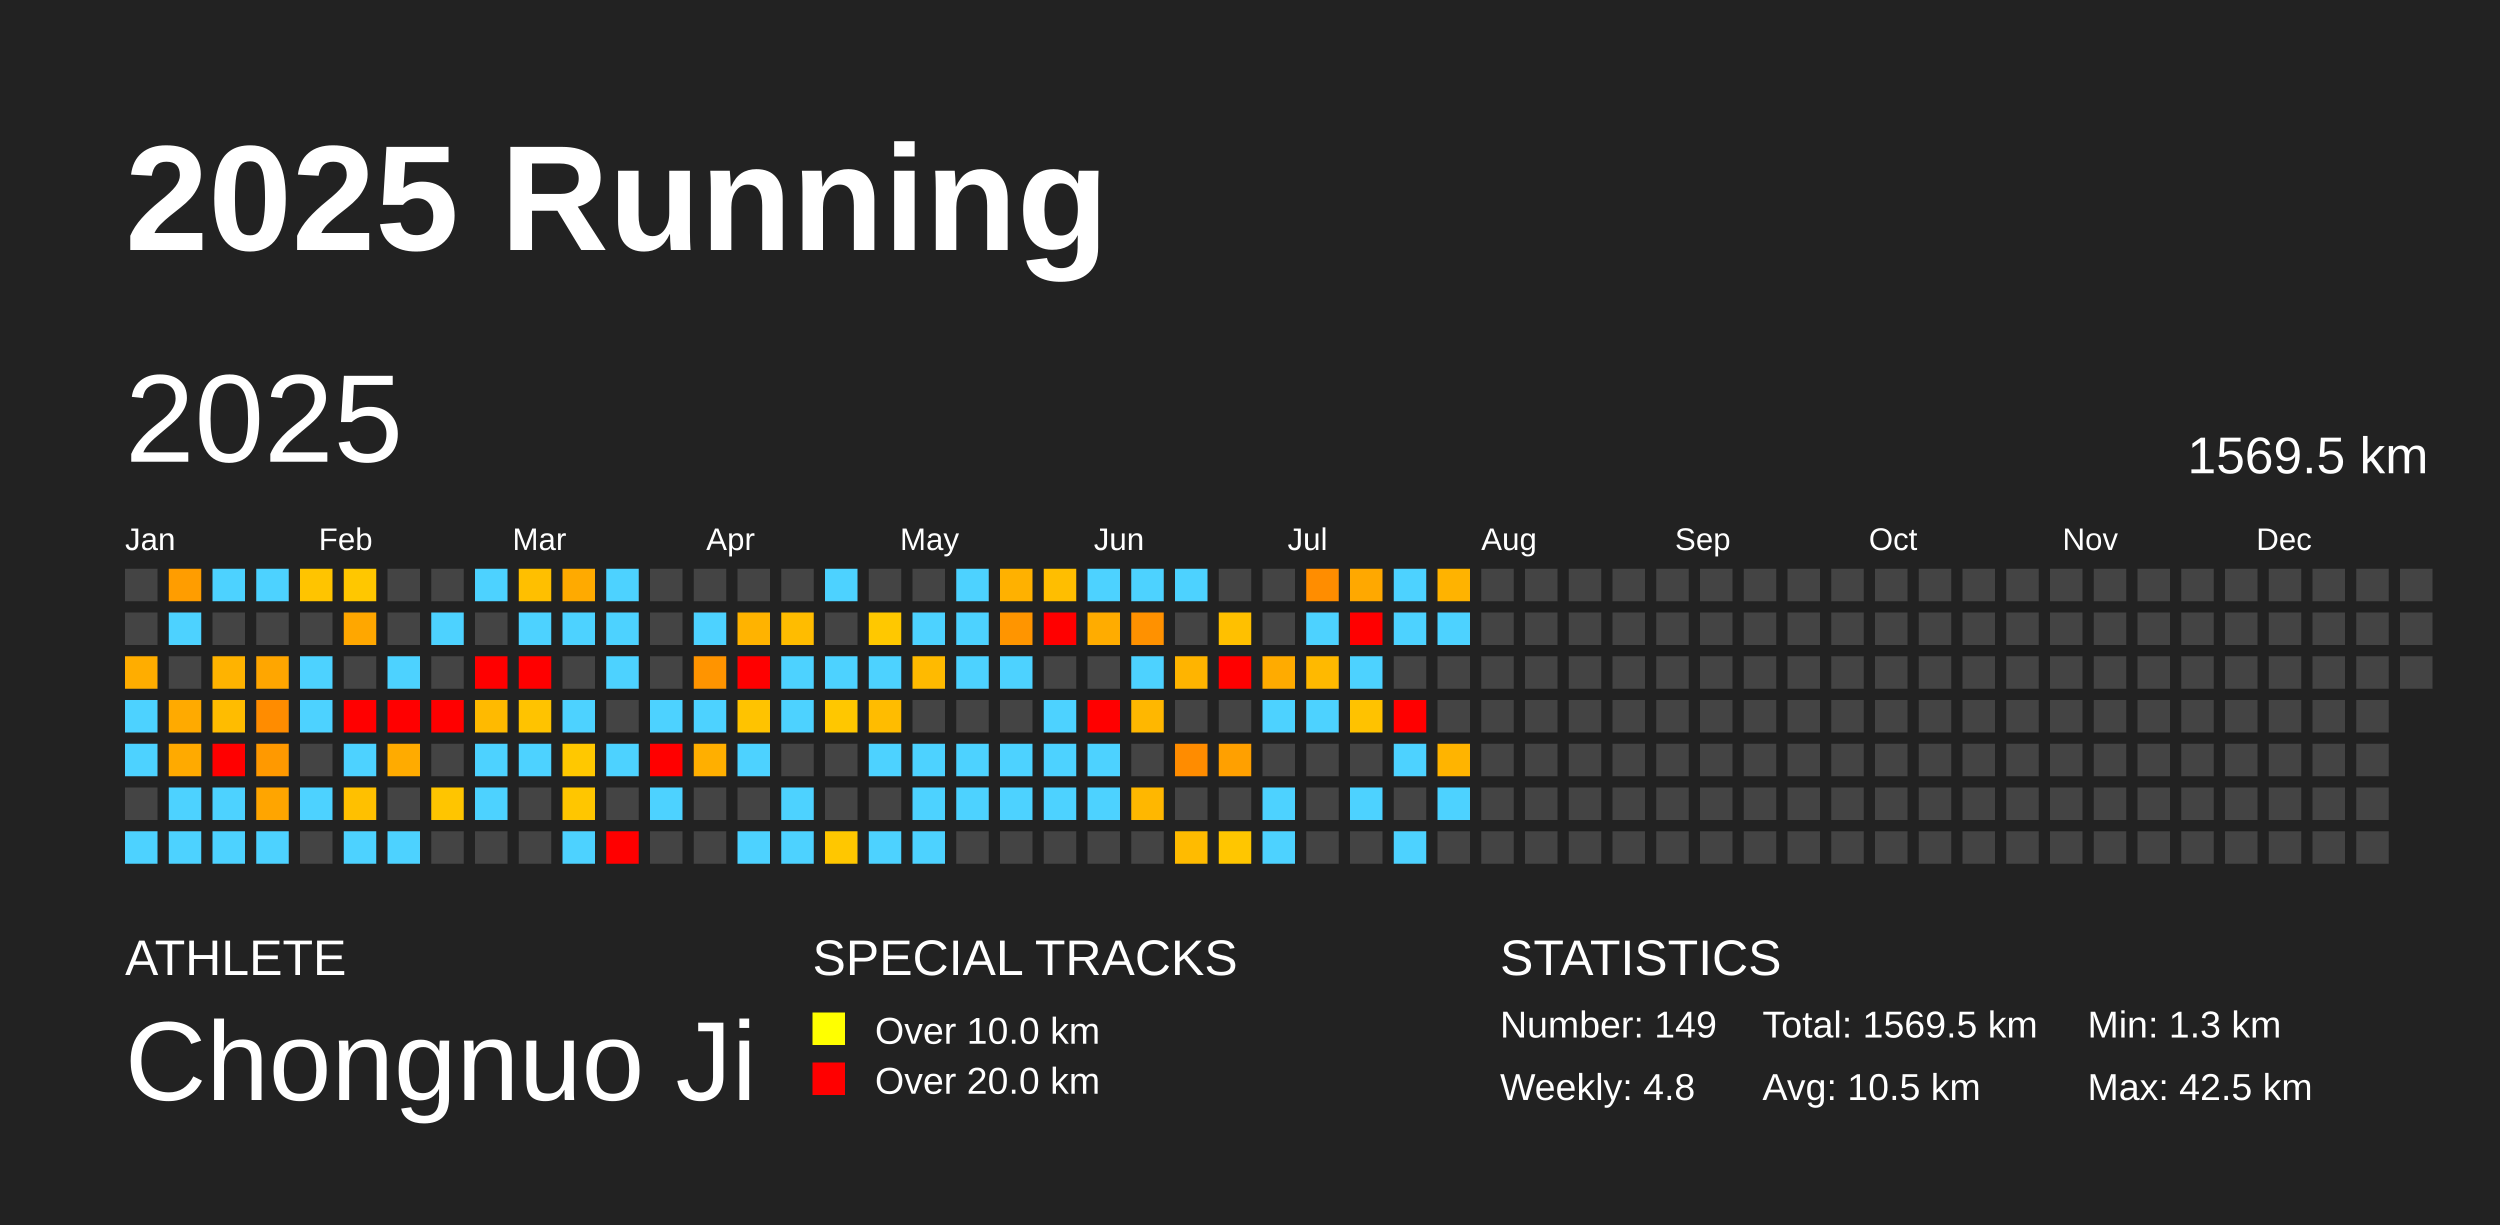
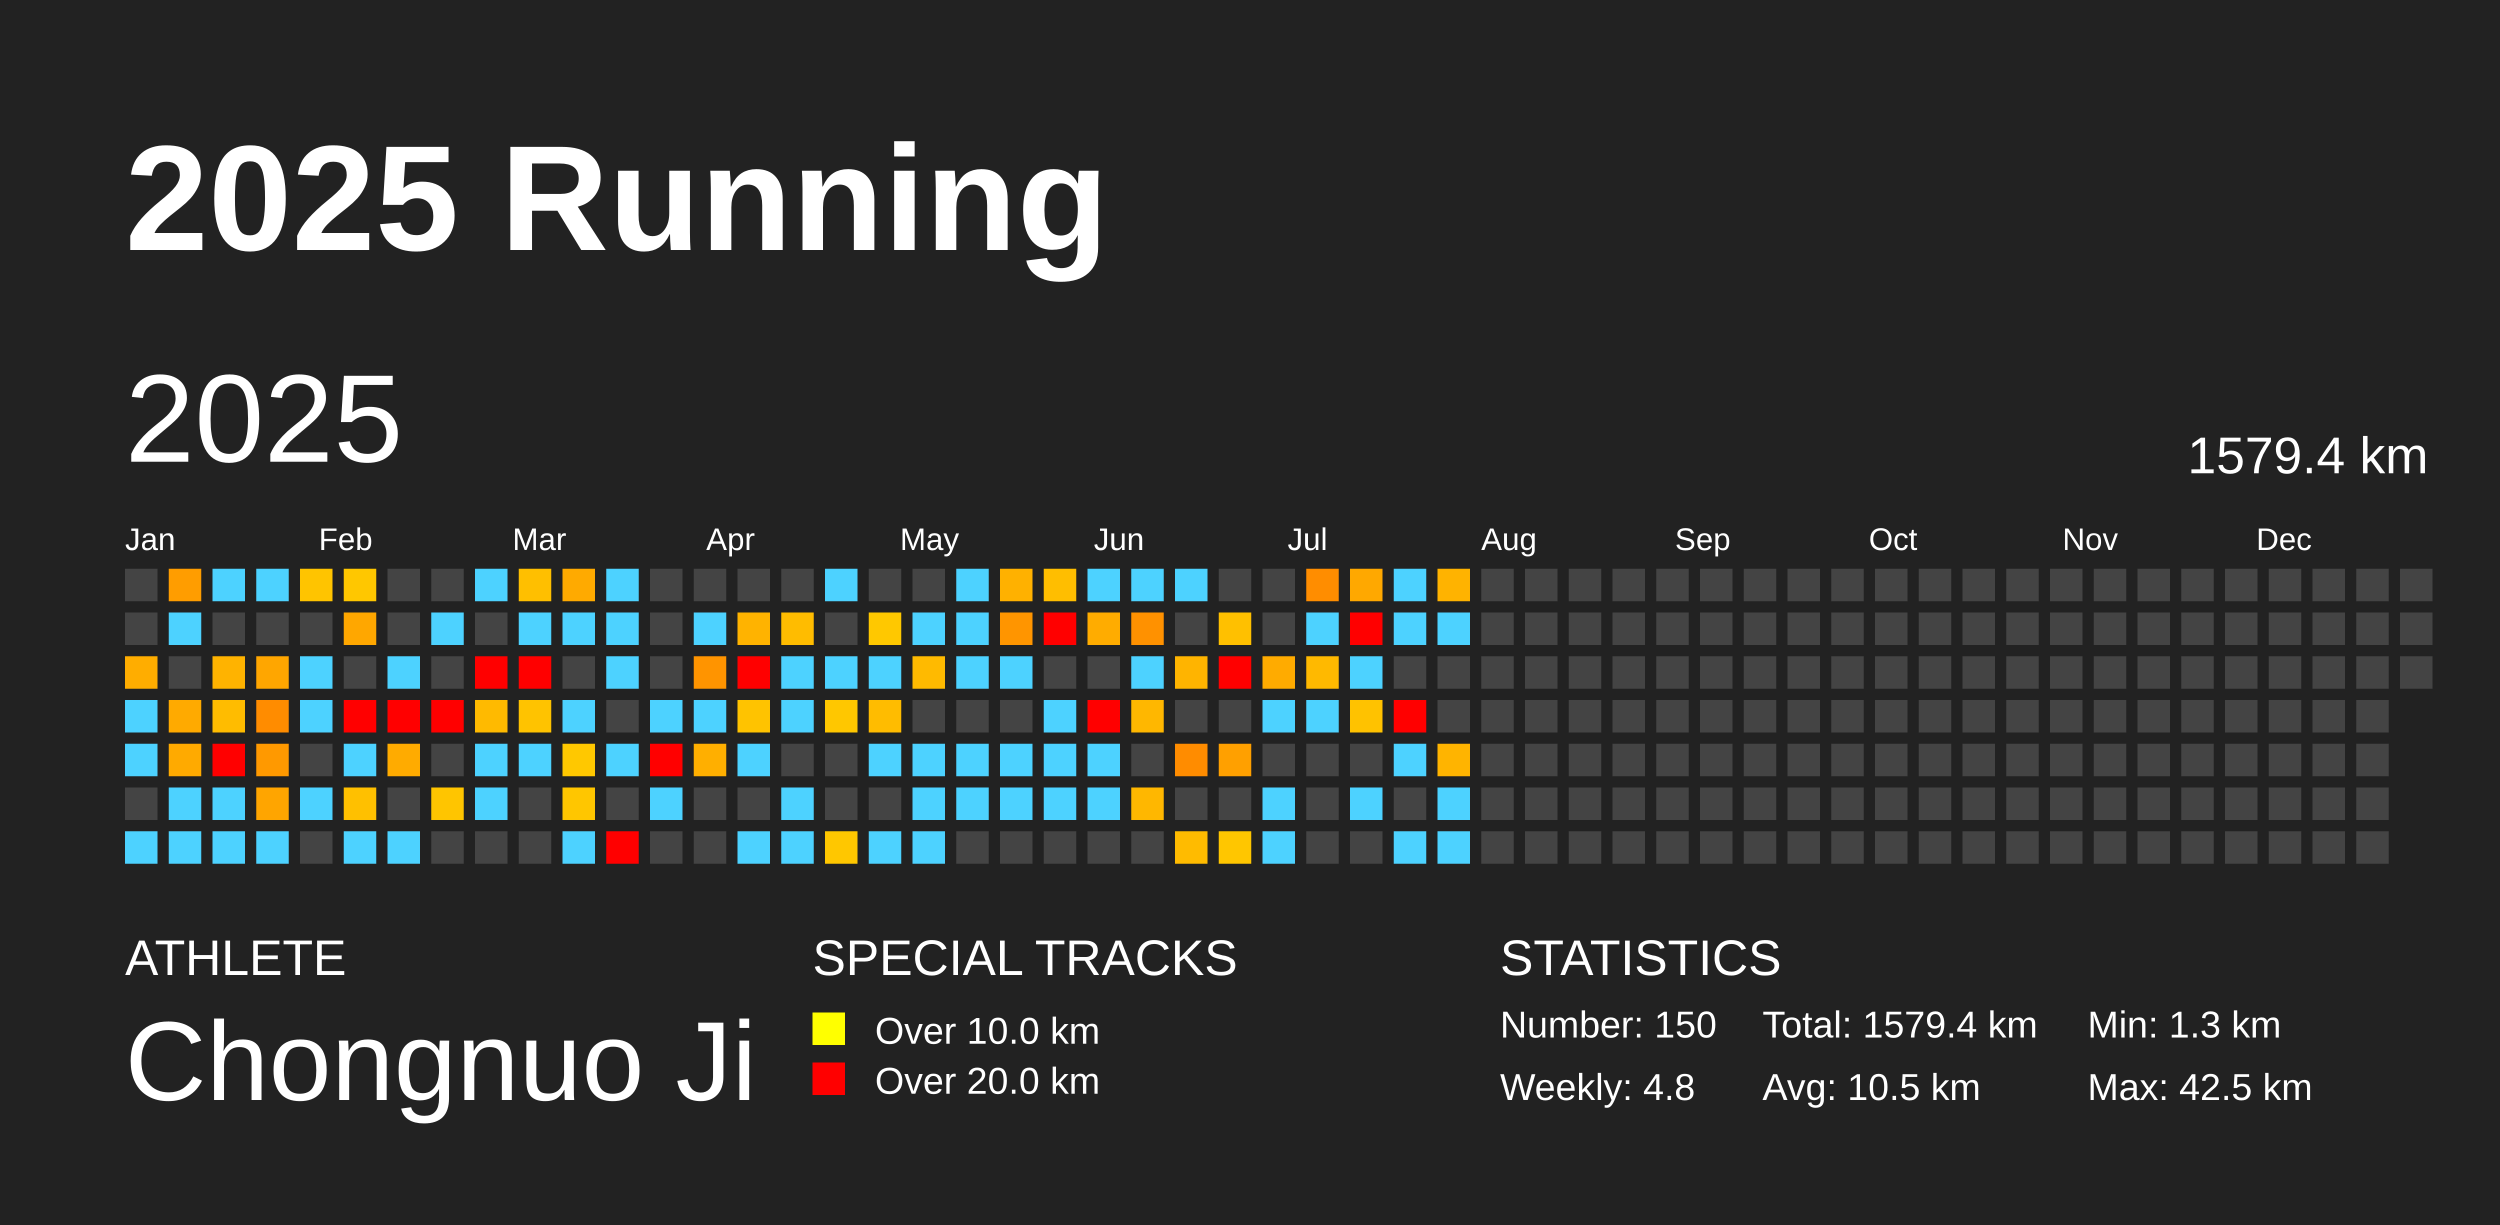
<svg xmlns="http://www.w3.org/2000/svg" baseProfile="full" height="98mm" version="1.1" viewBox="0,0,200,98" width="200mm">
  <defs />
  <rect fill="#222222" height="98" width="200" x="0" y="0" />
  <text fill="#FFFFFF" style="font-size:12px; font-family:Arial; font-weight:bold;" x="10" y="20">2025 Running</text>
  <text fill="#FFFFFF" style="font-size:4px; font-family:Arial" x="10" y="78">ATHLETE</text>
  <text fill="#FFFFFF" style="font-size:9px; font-family:Arial" x="10" y="88">Chongnuo Ji</text>
  <text fill="#FFFFFF" style="font-size:4px; font-family:Arial" x="65" y="78">SPECIAL TRACKS</text>
  <rect fill="yellow" height="2.6" width="2.6" x="65" y="81" />
  <text fill="#FFFFFF" style="font-size:3px; font-family:Arial" x="70" y="83.5">Over 10.0 km</text>
  <rect fill="red" height="2.6" width="2.6" x="65" y="85" />
  <text fill="#FFFFFF" style="font-size:3px; font-family:Arial" x="70" y="87.5">Over 20.0 km</text>
  <text fill="#FFFFFF" style="font-size:4px; font-family:Arial" x="120" y="78">STATISTICS</text>
-   <text fill="#FFFFFF" style="font-size:3px; font-family:Arial" x="120" y="83">Number: 149</text>
+   <text fill="#FFFFFF" style="font-size:3px; font-family:Arial" x="120" y="83">Number: 150</text>
  <text fill="#FFFFFF" style="font-size:3px; font-family:Arial" x="120" y="88">Weekly: 4.8</text>
-   <text fill="#FFFFFF" style="font-size:3px; font-family:Arial" x="141" y="83">Total: 1569.5 km</text>
+   <text fill="#FFFFFF" style="font-size:3px; font-family:Arial" x="141" y="83">Total: 1579.4 km</text>
  <text fill="#FFFFFF" style="font-size:3px; font-family:Arial" x="141" y="88">Avg: 10.5 km</text>
  <text fill="#FFFFFF" style="font-size:3px; font-family:Arial" x="167" y="83">Min: 1.3 km</text>
  <text fill="#FFFFFF" style="font-size:3px; font-family:Arial" x="167" y="88">Max: 42.5 km</text>
  <text dominant-baseline="hanging" fill="#FFFFFF" style="font-size:10.0px; font-family:Arial;" x="10" y="30">2025</text>
-   <text dominant-baseline="hanging" fill="#FFFFFF" style="font-size:4.125px; font-family:Arial;" x="175" y="35">1569.5 km</text>
+   <text dominant-baseline="hanging" fill="#FFFFFF" style="font-size:4.125px; font-family:Arial;" x="175" y="35">1579.4 km</text>
  <text fill="#FFFFFF" style="font-size:2.5px; font-family:Arial" x="10.0" y="44">Jan</text>
  <text fill="#FFFFFF" style="font-size:2.5px; font-family:Arial" x="25.5" y="44">Feb</text>
  <text fill="#FFFFFF" style="font-size:2.5px; font-family:Arial" x="41.0" y="44">Mar</text>
  <text fill="#FFFFFF" style="font-size:2.5px; font-family:Arial" x="56.5" y="44">Apr</text>
  <text fill="#FFFFFF" style="font-size:2.5px; font-family:Arial" x="72.0" y="44">May</text>
  <text fill="#FFFFFF" style="font-size:2.5px; font-family:Arial" x="87.5" y="44">Jun</text>
  <text fill="#FFFFFF" style="font-size:2.5px; font-family:Arial" x="103.0" y="44">Jul</text>
  <text fill="#FFFFFF" style="font-size:2.5px; font-family:Arial" x="118.5" y="44">Aug</text>
  <text fill="#FFFFFF" style="font-size:2.5px; font-family:Arial" x="134.0" y="44">Sep</text>
  <text fill="#FFFFFF" style="font-size:2.5px; font-family:Arial" x="149.5" y="44">Oct</text>
  <text fill="#FFFFFF" style="font-size:2.5px; font-family:Arial" x="165.0" y="44">Nov</text>
  <text fill="#FFFFFF" style="font-size:2.5px; font-family:Arial" x="180.5" y="44">Dec</text>
  <rect fill="#444444" height="2.6" width="2.6" x="10.0" y="45.5" />
  <rect fill="#444444" height="2.6" width="2.6" x="10.0" y="49.0" />
  <rect fill="#ffad00" height="2.6" width="2.6" x="10.0" y="52.5" />
  <rect fill="#4dd2ff" height="2.6" width="2.6" x="10.0" y="56.0" />
  <rect fill="#4dd2ff" height="2.6" width="2.6" x="10.0" y="59.5" />
  <rect fill="#444444" height="2.6" width="2.6" x="10.0" y="63.0" />
  <rect fill="#4dd2ff" height="2.6" width="2.6" x="10.0" y="66.5" />
  <rect fill="#ff9d00" height="2.6" width="2.6" x="13.5" y="45.5" />
  <rect fill="#4dd2ff" height="2.6" width="2.6" x="13.5" y="49.0" />
  <rect fill="#444444" height="2.6" width="2.6" x="13.5" y="52.5" />
  <rect fill="#ffaa00" height="2.6" width="2.6" x="13.5" y="56.0" />
  <rect fill="#ffaa00" height="2.6" width="2.6" x="13.5" y="59.5" />
  <rect fill="#4dd2ff" height="2.6" width="2.6" x="13.5" y="63.0" />
  <rect fill="#4dd2ff" height="2.6" width="2.6" x="13.5" y="66.5" />
  <rect fill="#4dd2ff" height="2.6" width="2.6" x="17.0" y="45.5" />
  <rect fill="#444444" height="2.6" width="2.6" x="17.0" y="49.0" />
  <rect fill="#ffb300" height="2.6" width="2.6" x="17.0" y="52.5" />
  <rect fill="#ffbc00" height="2.6" width="2.6" x="17.0" y="56.0" />
  <rect fill="red" height="2.6" width="2.6" x="17.0" y="59.5" />
  <rect fill="#4dd2ff" height="2.6" width="2.6" x="17.0" y="63.0" />
  <rect fill="#4dd2ff" height="2.6" width="2.6" x="17.0" y="66.5" />
  <rect fill="#4dd2ff" height="2.6" width="2.6" x="20.5" y="45.5" />
  <rect fill="#444444" height="2.6" width="2.6" x="20.5" y="49.0" />
  <rect fill="#ffa600" height="2.6" width="2.6" x="20.5" y="52.5" />
  <rect fill="#ff8c00" height="2.6" width="2.6" x="20.5" y="56.0" />
  <rect fill="#ff9900" height="2.6" width="2.6" x="20.5" y="59.5" />
  <rect fill="#ffa500" height="2.6" width="2.6" x="20.5" y="63.0" />
  <rect fill="#4dd2ff" height="2.6" width="2.6" x="20.5" y="66.5" />
  <rect fill="#ffc400" height="2.6" width="2.6" x="24.0" y="45.5" />
  <rect fill="#444444" height="2.6" width="2.6" x="24.0" y="49.0" />
  <rect fill="#4dd2ff" height="2.6" width="2.6" x="24.0" y="52.5" />
  <rect fill="#4dd2ff" height="2.6" width="2.6" x="24.0" y="56.0" />
  <rect fill="#444444" height="2.6" width="2.6" x="24.0" y="59.5" />
  <rect fill="#4dd2ff" height="2.6" width="2.6" x="24.0" y="63.0" />
  <rect fill="#444444" height="2.6" width="2.6" x="24.0" y="66.5" />
  <rect fill="#ffc700" height="2.6" width="2.6" x="27.5" y="45.5" />
  <rect fill="#ffa700" height="2.6" width="2.6" x="27.5" y="49.0" />
  <rect fill="#444444" height="2.6" width="2.6" x="27.5" y="52.5" />
  <rect fill="red" height="2.6" width="2.6" x="27.5" y="56.0" />
  <rect fill="#4dd2ff" height="2.6" width="2.6" x="27.5" y="59.5" />
  <rect fill="#ffc000" height="2.6" width="2.6" x="27.5" y="63.0" />
  <rect fill="#4dd2ff" height="2.6" width="2.6" x="27.5" y="66.5" />
  <rect fill="#444444" height="2.6" width="2.6" x="31.0" y="45.5" />
  <rect fill="#444444" height="2.6" width="2.6" x="31.0" y="49.0" />
  <rect fill="#4dd2ff" height="2.6" width="2.6" x="31.0" y="52.5" />
  <rect fill="red" height="2.6" width="2.6" x="31.0" y="56.0" />
  <rect fill="#ffab00" height="2.6" width="2.6" x="31.0" y="59.5" />
  <rect fill="#444444" height="2.6" width="2.6" x="31.0" y="63.0" />
  <rect fill="#4dd2ff" height="2.6" width="2.6" x="31.0" y="66.5" />
  <rect fill="#444444" height="2.6" width="2.6" x="34.5" y="45.5" />
  <rect fill="#4dd2ff" height="2.6" width="2.6" x="34.5" y="49.0" />
  <rect fill="#444444" height="2.6" width="2.6" x="34.5" y="52.5" />
  <rect fill="red" height="2.6" width="2.6" x="34.5" y="56.0" />
  <rect fill="#444444" height="2.6" width="2.6" x="34.5" y="59.5" />
  <rect fill="#ffc500" height="2.6" width="2.6" x="34.5" y="63.0" />
  <rect fill="#444444" height="2.6" width="2.6" x="34.5" y="66.5" />
  <rect fill="#4dd2ff" height="2.6" width="2.6" x="38.0" y="45.5" />
  <rect fill="#444444" height="2.6" width="2.6" x="38.0" y="49.0" />
  <rect fill="red" height="2.6" width="2.6" x="38.0" y="52.5" />
  <rect fill="#ffba00" height="2.6" width="2.6" x="38.0" y="56.0" />
  <rect fill="#4dd2ff" height="2.6" width="2.6" x="38.0" y="59.5" />
  <rect fill="#4dd2ff" height="2.6" width="2.6" x="38.0" y="63.0" />
  <rect fill="#444444" height="2.6" width="2.6" x="38.0" y="66.5" />
  <rect fill="#ffbf00" height="2.6" width="2.6" x="41.5" y="45.5" />
  <rect fill="#4dd2ff" height="2.6" width="2.6" x="41.5" y="49.0" />
  <rect fill="red" height="2.6" width="2.6" x="41.5" y="52.5" />
  <rect fill="#ffc300" height="2.6" width="2.6" x="41.5" y="56.0" />
  <rect fill="#4dd2ff" height="2.6" width="2.6" x="41.5" y="59.5" />
  <rect fill="#444444" height="2.6" width="2.6" x="41.5" y="63.0" />
  <rect fill="#444444" height="2.6" width="2.6" x="41.5" y="66.5" />
  <rect fill="#ffaa00" height="2.6" width="2.6" x="45.0" y="45.5" />
  <rect fill="#4dd2ff" height="2.6" width="2.6" x="45.0" y="49.0" />
  <rect fill="#444444" height="2.6" width="2.6" x="45.0" y="52.5" />
  <rect fill="#4dd2ff" height="2.6" width="2.6" x="45.0" y="56.0" />
  <rect fill="#ffc800" height="2.6" width="2.6" x="45.0" y="59.5" />
  <rect fill="#ffc600" height="2.6" width="2.6" x="45.0" y="63.0" />
  <rect fill="#4dd2ff" height="2.6" width="2.6" x="45.0" y="66.5" />
  <rect fill="#4dd2ff" height="2.6" width="2.6" x="48.5" y="45.5" />
  <rect fill="#4dd2ff" height="2.6" width="2.6" x="48.5" y="49.0" />
  <rect fill="#4dd2ff" height="2.6" width="2.6" x="48.5" y="52.5" />
  <rect fill="#444444" height="2.6" width="2.6" x="48.5" y="56.0" />
  <rect fill="#4dd2ff" height="2.6" width="2.6" x="48.5" y="59.5" />
  <rect fill="#444444" height="2.6" width="2.6" x="48.5" y="63.0" />
  <rect fill="red" height="2.6" width="2.6" x="48.5" y="66.5" />
  <rect fill="#444444" height="2.6" width="2.6" x="52.0" y="45.5" />
  <rect fill="#444444" height="2.6" width="2.6" x="52.0" y="49.0" />
  <rect fill="#444444" height="2.6" width="2.6" x="52.0" y="52.5" />
  <rect fill="#4dd2ff" height="2.6" width="2.6" x="52.0" y="56.0" />
  <rect fill="red" height="2.6" width="2.6" x="52.0" y="59.5" />
  <rect fill="#4dd2ff" height="2.6" width="2.6" x="52.0" y="63.0" />
  <rect fill="#444444" height="2.6" width="2.6" x="52.0" y="66.5" />
  <rect fill="#444444" height="2.6" width="2.6" x="55.5" y="45.5" />
  <rect fill="#4dd2ff" height="2.6" width="2.6" x="55.5" y="49.0" />
  <rect fill="#ff9400" height="2.6" width="2.6" x="55.5" y="52.5" />
  <rect fill="#4dd2ff" height="2.6" width="2.6" x="55.5" y="56.0" />
  <rect fill="#ffaf00" height="2.6" width="2.6" x="55.5" y="59.5" />
  <rect fill="#444444" height="2.6" width="2.6" x="55.5" y="63.0" />
  <rect fill="#444444" height="2.6" width="2.6" x="55.5" y="66.5" />
  <rect fill="#444444" height="2.6" width="2.6" x="59.0" y="45.5" />
  <rect fill="#ffb300" height="2.6" width="2.6" x="59.0" y="49.0" />
  <rect fill="red" height="2.6" width="2.6" x="59.0" y="52.5" />
  <rect fill="#ffc300" height="2.6" width="2.6" x="59.0" y="56.0" />
  <rect fill="#4dd2ff" height="2.6" width="2.6" x="59.0" y="59.5" />
  <rect fill="#444444" height="2.6" width="2.6" x="59.0" y="63.0" />
  <rect fill="#4dd2ff" height="2.6" width="2.6" x="59.0" y="66.5" />
  <rect fill="#444444" height="2.6" width="2.6" x="62.5" y="45.5" />
  <rect fill="#ffbc00" height="2.6" width="2.6" x="62.5" y="49.0" />
  <rect fill="#4dd2ff" height="2.6" width="2.6" x="62.5" y="52.5" />
  <rect fill="#4dd2ff" height="2.6" width="2.6" x="62.5" y="56.0" />
  <rect fill="#444444" height="2.6" width="2.6" x="62.5" y="59.5" />
  <rect fill="#4dd2ff" height="2.6" width="2.6" x="62.5" y="63.0" />
  <rect fill="#4dd2ff" height="2.6" width="2.6" x="62.5" y="66.5" />
  <rect fill="#4dd2ff" height="2.6" width="2.6" x="66.0" y="45.5" />
  <rect fill="#444444" height="2.6" width="2.6" x="66.0" y="49.0" />
  <rect fill="#4dd2ff" height="2.6" width="2.6" x="66.0" y="52.5" />
  <rect fill="#ffc700" height="2.6" width="2.6" x="66.0" y="56.0" />
  <rect fill="#444444" height="2.6" width="2.6" x="66.0" y="59.5" />
  <rect fill="#444444" height="2.6" width="2.6" x="66.0" y="63.0" />
  <rect fill="#ffc700" height="2.6" width="2.6" x="66.0" y="66.5" />
  <rect fill="#444444" height="2.6" width="2.6" x="69.5" y="45.5" />
  <rect fill="#ffc800" height="2.6" width="2.6" x="69.5" y="49.0" />
  <rect fill="#4dd2ff" height="2.6" width="2.6" x="69.5" y="52.5" />
  <rect fill="#ffbc00" height="2.6" width="2.6" x="69.5" y="56.0" />
  <rect fill="#4dd2ff" height="2.6" width="2.6" x="69.5" y="59.5" />
  <rect fill="#444444" height="2.6" width="2.6" x="69.5" y="63.0" />
  <rect fill="#4dd2ff" height="2.6" width="2.6" x="69.5" y="66.5" />
  <rect fill="#444444" height="2.6" width="2.6" x="73.0" y="45.5" />
  <rect fill="#4dd2ff" height="2.6" width="2.6" x="73.0" y="49.0" />
  <rect fill="#ffba00" height="2.6" width="2.6" x="73.0" y="52.5" />
  <rect fill="#444444" height="2.6" width="2.6" x="73.0" y="56.0" />
  <rect fill="#4dd2ff" height="2.6" width="2.6" x="73.0" y="59.5" />
  <rect fill="#4dd2ff" height="2.6" width="2.6" x="73.0" y="63.0" />
  <rect fill="#4dd2ff" height="2.6" width="2.6" x="73.0" y="66.5" />
  <rect fill="#4dd2ff" height="2.6" width="2.6" x="76.5" y="45.5" />
  <rect fill="#4dd2ff" height="2.6" width="2.6" x="76.5" y="49.0" />
  <rect fill="#4dd2ff" height="2.6" width="2.6" x="76.5" y="52.5" />
  <rect fill="#444444" height="2.6" width="2.6" x="76.5" y="56.0" />
  <rect fill="#4dd2ff" height="2.6" width="2.6" x="76.5" y="59.5" />
  <rect fill="#4dd2ff" height="2.6" width="2.6" x="76.5" y="63.0" />
  <rect fill="#444444" height="2.6" width="2.6" x="76.5" y="66.5" />
  <rect fill="#ffb100" height="2.6" width="2.6" x="80.0" y="45.5" />
  <rect fill="#ff9500" height="2.6" width="2.6" x="80.0" y="49.0" />
  <rect fill="#4dd2ff" height="2.6" width="2.6" x="80.0" y="52.5" />
  <rect fill="#444444" height="2.6" width="2.6" x="80.0" y="56.0" />
  <rect fill="#4dd2ff" height="2.6" width="2.6" x="80.0" y="59.5" />
  <rect fill="#4dd2ff" height="2.6" width="2.6" x="80.0" y="63.0" />
  <rect fill="#444444" height="2.6" width="2.6" x="80.0" y="66.5" />
  <rect fill="#ffbe00" height="2.6" width="2.6" x="83.5" y="45.5" />
  <rect fill="red" height="2.6" width="2.6" x="83.5" y="49.0" />
  <rect fill="#444444" height="2.6" width="2.6" x="83.5" y="52.5" />
  <rect fill="#4dd2ff" height="2.6" width="2.6" x="83.5" y="56.0" />
  <rect fill="#4dd2ff" height="2.6" width="2.6" x="83.5" y="59.5" />
  <rect fill="#4dd2ff" height="2.6" width="2.6" x="83.5" y="63.0" />
  <rect fill="#444444" height="2.6" width="2.6" x="83.5" y="66.5" />
  <rect fill="#4dd2ff" height="2.6" width="2.6" x="87.0" y="45.5" />
  <rect fill="#ffac00" height="2.6" width="2.6" x="87.0" y="49.0" />
  <rect fill="#444444" height="2.6" width="2.6" x="87.0" y="52.5" />
  <rect fill="red" height="2.6" width="2.6" x="87.0" y="56.0" />
  <rect fill="#4dd2ff" height="2.6" width="2.6" x="87.0" y="59.5" />
  <rect fill="#4dd2ff" height="2.6" width="2.6" x="87.0" y="63.0" />
  <rect fill="#444444" height="2.6" width="2.6" x="87.0" y="66.5" />
  <rect fill="#4dd2ff" height="2.6" width="2.6" x="90.5" y="45.5" />
  <rect fill="#ff9100" height="2.6" width="2.6" x="90.5" y="49.0" />
  <rect fill="#4dd2ff" height="2.6" width="2.6" x="90.5" y="52.5" />
  <rect fill="#ffb700" height="2.6" width="2.6" x="90.5" y="56.0" />
  <rect fill="#444444" height="2.6" width="2.6" x="90.5" y="59.5" />
  <rect fill="#ffb700" height="2.6" width="2.6" x="90.5" y="63.0" />
  <rect fill="#444444" height="2.6" width="2.6" x="90.5" y="66.5" />
  <rect fill="#4dd2ff" height="2.6" width="2.6" x="94.0" y="45.5" />
  <rect fill="#444444" height="2.6" width="2.6" x="94.0" y="49.0" />
  <rect fill="#ffb400" height="2.6" width="2.6" x="94.0" y="52.5" />
  <rect fill="#444444" height="2.6" width="2.6" x="94.0" y="56.0" />
  <rect fill="#ff8c00" height="2.6" width="2.6" x="94.0" y="59.5" />
  <rect fill="#444444" height="2.6" width="2.6" x="94.0" y="63.0" />
  <rect fill="#ffbb00" height="2.6" width="2.6" x="94.0" y="66.5" />
  <rect fill="#444444" height="2.6" width="2.6" x="97.5" y="45.5" />
  <rect fill="#ffc000" height="2.6" width="2.6" x="97.5" y="49.0" />
  <rect fill="red" height="2.6" width="2.6" x="97.5" y="52.5" />
  <rect fill="#444444" height="2.6" width="2.6" x="97.5" y="56.0" />
  <rect fill="#ffa000" height="2.6" width="2.6" x="97.5" y="59.5" />
  <rect fill="#444444" height="2.6" width="2.6" x="97.5" y="63.0" />
  <rect fill="#ffc600" height="2.6" width="2.6" x="97.5" y="66.5" />
  <rect fill="#444444" height="2.6" width="2.6" x="101.0" y="45.5" />
  <rect fill="#444444" height="2.6" width="2.6" x="101.0" y="49.0" />
  <rect fill="#ffab00" height="2.6" width="2.6" x="101.0" y="52.5" />
  <rect fill="#4dd2ff" height="2.6" width="2.6" x="101.0" y="56.0" />
  <rect fill="#444444" height="2.6" width="2.6" x="101.0" y="59.5" />
  <rect fill="#4dd2ff" height="2.6" width="2.6" x="101.0" y="63.0" />
  <rect fill="#4dd2ff" height="2.6" width="2.6" x="101.0" y="66.5" />
  <rect fill="#ff8d00" height="2.6" width="2.6" x="104.5" y="45.5" />
  <rect fill="#4dd2ff" height="2.6" width="2.6" x="104.5" y="49.0" />
  <rect fill="#ffb900" height="2.6" width="2.6" x="104.5" y="52.5" />
  <rect fill="#4dd2ff" height="2.6" width="2.6" x="104.5" y="56.0" />
  <rect fill="#444444" height="2.6" width="2.6" x="104.5" y="59.5" />
  <rect fill="#444444" height="2.6" width="2.6" x="104.5" y="63.0" />
  <rect fill="#444444" height="2.6" width="2.6" x="104.5" y="66.5" />
  <rect fill="#ffa800" height="2.6" width="2.6" x="108.0" y="45.5" />
  <rect fill="red" height="2.6" width="2.6" x="108.0" y="49.0" />
  <rect fill="#4dd2ff" height="2.6" width="2.6" x="108.0" y="52.5" />
  <rect fill="#ffc200" height="2.6" width="2.6" x="108.0" y="56.0" />
  <rect fill="#444444" height="2.6" width="2.6" x="108.0" y="59.5" />
  <rect fill="#4dd2ff" height="2.6" width="2.6" x="108.0" y="63.0" />
  <rect fill="#444444" height="2.6" width="2.6" x="108.0" y="66.5" />
  <rect fill="#4dd2ff" height="2.6" width="2.6" x="111.5" y="45.5" />
  <rect fill="#4dd2ff" height="2.6" width="2.6" x="111.5" y="49.0" />
  <rect fill="#444444" height="2.6" width="2.6" x="111.5" y="52.5" />
  <rect fill="red" height="2.6" width="2.6" x="111.5" y="56.0" />
  <rect fill="#4dd2ff" height="2.6" width="2.6" x="111.5" y="59.5" />
  <rect fill="#444444" height="2.6" width="2.6" x="111.5" y="63.0" />
  <rect fill="#4dd2ff" height="2.6" width="2.6" x="111.5" y="66.5" />
  <rect fill="#ffb300" height="2.6" width="2.6" x="115.0" y="45.5" />
  <rect fill="#4dd2ff" height="2.6" width="2.6" x="115.0" y="49.0" />
  <rect fill="#444444" height="2.6" width="2.6" x="115.0" y="52.5" />
  <rect fill="#444444" height="2.6" width="2.6" x="115.0" y="56.0" />
  <rect fill="#ffb400" height="2.6" width="2.6" x="115.0" y="59.5" />
  <rect fill="#4dd2ff" height="2.6" width="2.6" x="115.0" y="63.0" />
-   <rect fill="#444444" height="2.6" width="2.6" x="115.0" y="66.5" />
+   <rect fill="#4dd2ff" height="2.6" width="2.6" x="115.0" y="66.5" />
  <rect fill="#444444" height="2.6" width="2.6" x="118.5" y="45.5" />
  <rect fill="#444444" height="2.6" width="2.6" x="118.5" y="49.0" />
  <rect fill="#444444" height="2.6" width="2.6" x="118.5" y="52.5" />
  <rect fill="#444444" height="2.6" width="2.6" x="118.5" y="56.0" />
  <rect fill="#444444" height="2.6" width="2.6" x="118.5" y="59.5" />
  <rect fill="#444444" height="2.6" width="2.6" x="118.5" y="63.0" />
  <rect fill="#444444" height="2.6" width="2.6" x="118.5" y="66.5" />
  <rect fill="#444444" height="2.6" width="2.6" x="122.0" y="45.5" />
  <rect fill="#444444" height="2.6" width="2.6" x="122.0" y="49.0" />
  <rect fill="#444444" height="2.6" width="2.6" x="122.0" y="52.5" />
  <rect fill="#444444" height="2.6" width="2.6" x="122.0" y="56.0" />
  <rect fill="#444444" height="2.6" width="2.6" x="122.0" y="59.5" />
  <rect fill="#444444" height="2.6" width="2.6" x="122.0" y="63.0" />
  <rect fill="#444444" height="2.6" width="2.6" x="122.0" y="66.5" />
  <rect fill="#444444" height="2.6" width="2.6" x="125.5" y="45.5" />
  <rect fill="#444444" height="2.6" width="2.6" x="125.5" y="49.0" />
  <rect fill="#444444" height="2.6" width="2.6" x="125.5" y="52.5" />
  <rect fill="#444444" height="2.6" width="2.6" x="125.5" y="56.0" />
  <rect fill="#444444" height="2.6" width="2.6" x="125.5" y="59.5" />
  <rect fill="#444444" height="2.6" width="2.6" x="125.5" y="63.0" />
  <rect fill="#444444" height="2.6" width="2.6" x="125.5" y="66.5" />
  <rect fill="#444444" height="2.6" width="2.6" x="129.0" y="45.5" />
  <rect fill="#444444" height="2.6" width="2.6" x="129.0" y="49.0" />
  <rect fill="#444444" height="2.6" width="2.6" x="129.0" y="52.5" />
  <rect fill="#444444" height="2.6" width="2.6" x="129.0" y="56.0" />
  <rect fill="#444444" height="2.6" width="2.6" x="129.0" y="59.5" />
  <rect fill="#444444" height="2.6" width="2.6" x="129.0" y="63.0" />
  <rect fill="#444444" height="2.6" width="2.6" x="129.0" y="66.5" />
  <rect fill="#444444" height="2.6" width="2.6" x="132.5" y="45.5" />
  <rect fill="#444444" height="2.6" width="2.6" x="132.5" y="49.0" />
  <rect fill="#444444" height="2.6" width="2.6" x="132.5" y="52.5" />
  <rect fill="#444444" height="2.6" width="2.6" x="132.5" y="56.0" />
  <rect fill="#444444" height="2.6" width="2.6" x="132.5" y="59.5" />
  <rect fill="#444444" height="2.6" width="2.6" x="132.5" y="63.0" />
  <rect fill="#444444" height="2.6" width="2.6" x="132.5" y="66.5" />
  <rect fill="#444444" height="2.6" width="2.6" x="136.0" y="45.5" />
  <rect fill="#444444" height="2.6" width="2.6" x="136.0" y="49.0" />
  <rect fill="#444444" height="2.6" width="2.6" x="136.0" y="52.5" />
  <rect fill="#444444" height="2.6" width="2.6" x="136.0" y="56.0" />
  <rect fill="#444444" height="2.6" width="2.6" x="136.0" y="59.5" />
  <rect fill="#444444" height="2.6" width="2.6" x="136.0" y="63.0" />
  <rect fill="#444444" height="2.6" width="2.6" x="136.0" y="66.5" />
  <rect fill="#444444" height="2.6" width="2.6" x="139.5" y="45.5" />
  <rect fill="#444444" height="2.6" width="2.6" x="139.5" y="49.0" />
  <rect fill="#444444" height="2.6" width="2.6" x="139.5" y="52.5" />
  <rect fill="#444444" height="2.6" width="2.6" x="139.5" y="56.0" />
  <rect fill="#444444" height="2.6" width="2.6" x="139.5" y="59.5" />
  <rect fill="#444444" height="2.6" width="2.6" x="139.5" y="63.0" />
  <rect fill="#444444" height="2.6" width="2.6" x="139.5" y="66.5" />
  <rect fill="#444444" height="2.6" width="2.6" x="143.0" y="45.5" />
  <rect fill="#444444" height="2.6" width="2.6" x="143.0" y="49.0" />
  <rect fill="#444444" height="2.6" width="2.6" x="143.0" y="52.5" />
  <rect fill="#444444" height="2.6" width="2.6" x="143.0" y="56.0" />
  <rect fill="#444444" height="2.6" width="2.6" x="143.0" y="59.5" />
  <rect fill="#444444" height="2.6" width="2.6" x="143.0" y="63.0" />
  <rect fill="#444444" height="2.6" width="2.6" x="143.0" y="66.5" />
  <rect fill="#444444" height="2.6" width="2.6" x="146.5" y="45.5" />
  <rect fill="#444444" height="2.6" width="2.6" x="146.5" y="49.0" />
  <rect fill="#444444" height="2.6" width="2.6" x="146.5" y="52.5" />
  <rect fill="#444444" height="2.6" width="2.6" x="146.5" y="56.0" />
  <rect fill="#444444" height="2.6" width="2.6" x="146.5" y="59.5" />
  <rect fill="#444444" height="2.6" width="2.6" x="146.5" y="63.0" />
  <rect fill="#444444" height="2.6" width="2.6" x="146.5" y="66.5" />
  <rect fill="#444444" height="2.6" width="2.6" x="150.0" y="45.5" />
  <rect fill="#444444" height="2.6" width="2.6" x="150.0" y="49.0" />
  <rect fill="#444444" height="2.6" width="2.6" x="150.0" y="52.5" />
  <rect fill="#444444" height="2.6" width="2.6" x="150.0" y="56.0" />
  <rect fill="#444444" height="2.6" width="2.6" x="150.0" y="59.5" />
  <rect fill="#444444" height="2.6" width="2.6" x="150.0" y="63.0" />
  <rect fill="#444444" height="2.6" width="2.6" x="150.0" y="66.5" />
  <rect fill="#444444" height="2.6" width="2.6" x="153.5" y="45.5" />
  <rect fill="#444444" height="2.6" width="2.6" x="153.5" y="49.0" />
  <rect fill="#444444" height="2.6" width="2.6" x="153.5" y="52.5" />
  <rect fill="#444444" height="2.6" width="2.6" x="153.5" y="56.0" />
  <rect fill="#444444" height="2.6" width="2.6" x="153.5" y="59.5" />
  <rect fill="#444444" height="2.6" width="2.6" x="153.5" y="63.0" />
  <rect fill="#444444" height="2.6" width="2.6" x="153.5" y="66.5" />
  <rect fill="#444444" height="2.6" width="2.6" x="157.0" y="45.5" />
  <rect fill="#444444" height="2.6" width="2.6" x="157.0" y="49.0" />
  <rect fill="#444444" height="2.6" width="2.6" x="157.0" y="52.5" />
  <rect fill="#444444" height="2.6" width="2.6" x="157.0" y="56.0" />
  <rect fill="#444444" height="2.6" width="2.6" x="157.0" y="59.5" />
  <rect fill="#444444" height="2.6" width="2.6" x="157.0" y="63.0" />
  <rect fill="#444444" height="2.6" width="2.6" x="157.0" y="66.5" />
  <rect fill="#444444" height="2.6" width="2.6" x="160.5" y="45.5" />
  <rect fill="#444444" height="2.6" width="2.6" x="160.5" y="49.0" />
  <rect fill="#444444" height="2.6" width="2.6" x="160.5" y="52.5" />
  <rect fill="#444444" height="2.6" width="2.6" x="160.5" y="56.0" />
  <rect fill="#444444" height="2.6" width="2.6" x="160.5" y="59.5" />
  <rect fill="#444444" height="2.6" width="2.6" x="160.5" y="63.0" />
  <rect fill="#444444" height="2.6" width="2.6" x="160.5" y="66.5" />
  <rect fill="#444444" height="2.6" width="2.6" x="164.0" y="45.5" />
  <rect fill="#444444" height="2.6" width="2.6" x="164.0" y="49.0" />
  <rect fill="#444444" height="2.6" width="2.6" x="164.0" y="52.5" />
  <rect fill="#444444" height="2.6" width="2.6" x="164.0" y="56.0" />
  <rect fill="#444444" height="2.6" width="2.6" x="164.0" y="59.5" />
  <rect fill="#444444" height="2.6" width="2.6" x="164.0" y="63.0" />
  <rect fill="#444444" height="2.6" width="2.6" x="164.0" y="66.5" />
  <rect fill="#444444" height="2.6" width="2.6" x="167.5" y="45.5" />
  <rect fill="#444444" height="2.6" width="2.6" x="167.5" y="49.0" />
  <rect fill="#444444" height="2.6" width="2.6" x="167.5" y="52.5" />
  <rect fill="#444444" height="2.6" width="2.6" x="167.5" y="56.0" />
  <rect fill="#444444" height="2.6" width="2.6" x="167.5" y="59.5" />
  <rect fill="#444444" height="2.6" width="2.6" x="167.5" y="63.0" />
  <rect fill="#444444" height="2.6" width="2.6" x="167.5" y="66.5" />
  <rect fill="#444444" height="2.6" width="2.6" x="171.0" y="45.5" />
  <rect fill="#444444" height="2.6" width="2.6" x="171.0" y="49.0" />
  <rect fill="#444444" height="2.6" width="2.6" x="171.0" y="52.5" />
  <rect fill="#444444" height="2.6" width="2.6" x="171.0" y="56.0" />
  <rect fill="#444444" height="2.6" width="2.6" x="171.0" y="59.5" />
  <rect fill="#444444" height="2.6" width="2.6" x="171.0" y="63.0" />
  <rect fill="#444444" height="2.6" width="2.6" x="171.0" y="66.5" />
  <rect fill="#444444" height="2.6" width="2.6" x="174.5" y="45.5" />
  <rect fill="#444444" height="2.6" width="2.6" x="174.5" y="49.0" />
  <rect fill="#444444" height="2.6" width="2.6" x="174.5" y="52.5" />
  <rect fill="#444444" height="2.6" width="2.6" x="174.5" y="56.0" />
  <rect fill="#444444" height="2.6" width="2.6" x="174.5" y="59.5" />
  <rect fill="#444444" height="2.6" width="2.6" x="174.5" y="63.0" />
  <rect fill="#444444" height="2.6" width="2.6" x="174.5" y="66.5" />
  <rect fill="#444444" height="2.6" width="2.6" x="178.0" y="45.5" />
  <rect fill="#444444" height="2.6" width="2.6" x="178.0" y="49.0" />
  <rect fill="#444444" height="2.6" width="2.6" x="178.0" y="52.5" />
  <rect fill="#444444" height="2.6" width="2.6" x="178.0" y="56.0" />
  <rect fill="#444444" height="2.6" width="2.6" x="178.0" y="59.5" />
  <rect fill="#444444" height="2.6" width="2.6" x="178.0" y="63.0" />
  <rect fill="#444444" height="2.6" width="2.6" x="178.0" y="66.5" />
  <rect fill="#444444" height="2.6" width="2.6" x="181.5" y="45.5" />
  <rect fill="#444444" height="2.6" width="2.6" x="181.5" y="49.0" />
  <rect fill="#444444" height="2.6" width="2.6" x="181.5" y="52.5" />
  <rect fill="#444444" height="2.6" width="2.6" x="181.5" y="56.0" />
  <rect fill="#444444" height="2.6" width="2.6" x="181.5" y="59.5" />
  <rect fill="#444444" height="2.6" width="2.6" x="181.5" y="63.0" />
  <rect fill="#444444" height="2.6" width="2.6" x="181.5" y="66.5" />
  <rect fill="#444444" height="2.6" width="2.6" x="185.0" y="45.5" />
  <rect fill="#444444" height="2.6" width="2.6" x="185.0" y="49.0" />
  <rect fill="#444444" height="2.6" width="2.6" x="185.0" y="52.5" />
  <rect fill="#444444" height="2.6" width="2.6" x="185.0" y="56.0" />
  <rect fill="#444444" height="2.6" width="2.6" x="185.0" y="59.5" />
  <rect fill="#444444" height="2.6" width="2.6" x="185.0" y="63.0" />
  <rect fill="#444444" height="2.6" width="2.6" x="185.0" y="66.5" />
  <rect fill="#444444" height="2.6" width="2.6" x="188.5" y="45.5" />
  <rect fill="#444444" height="2.6" width="2.6" x="188.5" y="49.0" />
  <rect fill="#444444" height="2.6" width="2.6" x="188.5" y="52.5" />
  <rect fill="#444444" height="2.6" width="2.6" x="188.5" y="56.0" />
  <rect fill="#444444" height="2.6" width="2.6" x="188.5" y="59.5" />
  <rect fill="#444444" height="2.6" width="2.6" x="188.5" y="63.0" />
  <rect fill="#444444" height="2.6" width="2.6" x="188.5" y="66.5" />
  <rect fill="#444444" height="2.6" width="2.6" x="192.0" y="45.5" />
  <rect fill="#444444" height="2.6" width="2.6" x="192.0" y="49.0" />
  <rect fill="#444444" height="2.6" width="2.6" x="192.0" y="52.5" />
</svg>
